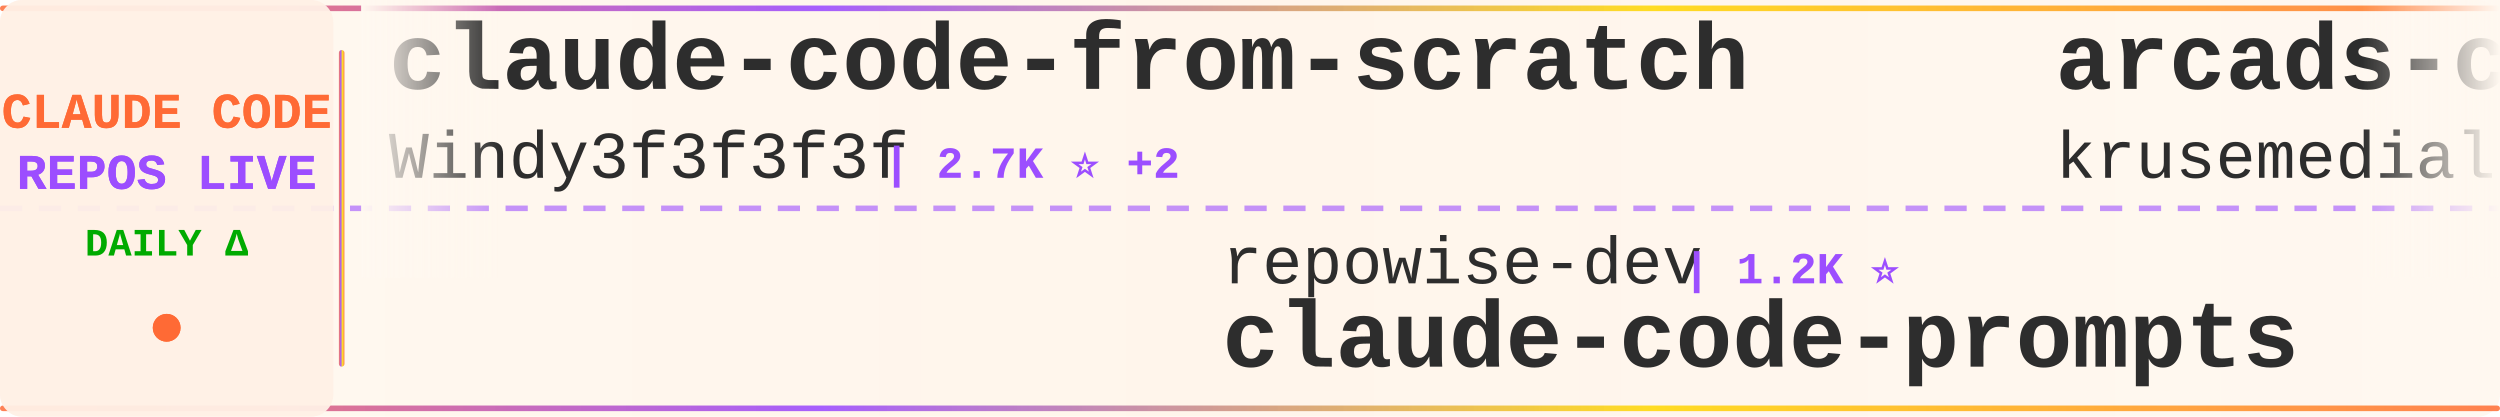
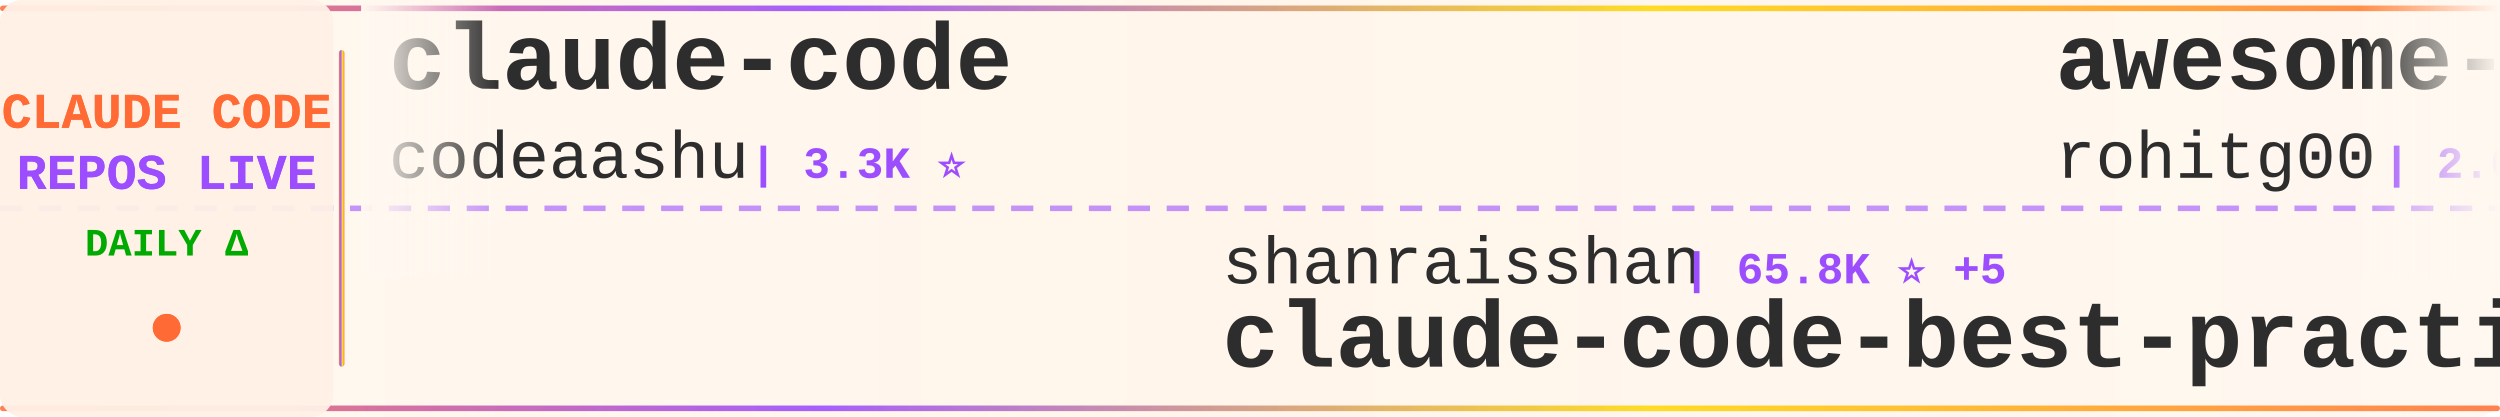
<svg xmlns="http://www.w3.org/2000/svg" width="900" height="150">
  <defs>
    <linearGradient id="tickerBg" x1="0%" y1="0%" x2="100%" y2="0%">
      <stop offset="0%" style="stop-color:#fff8f0;stop-opacity:0.98" />
      <stop offset="50%" style="stop-color:#fff5eb;stop-opacity:1" />
      <stop offset="100%" style="stop-color:#fff8f0;stop-opacity:0.98" />
    </linearGradient>
    <linearGradient id="borderGrad" x1="0%" y1="0%" x2="100%" y2="0%">
      <stop offset="0%" style="stop-color:#FF6B35;stop-opacity:0.85">
        <animate attributeName="stop-opacity" values="0.85;1;0.85" dur="2s" repeatCount="indefinite" />
      </stop>
      <stop offset="33%" style="stop-color:#9C4EFF;stop-opacity:0.9">
        <animate attributeName="stop-opacity" values="0.9;1;0.9" dur="2.2s" repeatCount="indefinite" />
      </stop>
      <stop offset="66%" style="stop-color:#FFD700;stop-opacity:0.85">
        <animate attributeName="stop-opacity" values="0.85;1;0.85" dur="1.8s" repeatCount="indefinite" />
      </stop>
      <stop offset="100%" style="stop-color:#FF6B35;stop-opacity:0.85">
        <animate attributeName="stop-opacity" values="0.85;1;0.85" dur="2s" repeatCount="indefinite" />
      </stop>
    </linearGradient>
    <filter id="textGlow">
      <feGaussianBlur stdDeviation="0.15" result="coloredBlur" />
      <feMerge>
        <feMergeNode in="coloredBlur" />
        <feMergeNode in="SourceGraphic" />
      </feMerge>
    </filter>
    <filter id="metricGlow">
      <feGaussianBlur stdDeviation="0.2" result="coloredBlur" />
      <feMerge>
        <feMergeNode in="coloredBlur" />
        <feMergeNode in="SourceGraphic" />
      </feMerge>
    </filter>
    <linearGradient id="leftFade" x1="0%" y1="0%" x2="100%" y2="0%">
      <stop offset="0%" style="stop-color:#fff8f0;stop-opacity:1" />
      <stop offset="100%" style="stop-color:#fff8f0;stop-opacity:0" />
    </linearGradient>
    <linearGradient id="rightFade" x1="0%" y1="0%" x2="100%" y2="0%">
      <stop offset="0%" style="stop-color:#fff8f0;stop-opacity:0" />
      <stop offset="100%" style="stop-color:#fff8f0;stop-opacity:1" />
    </linearGradient>
  </defs>
  <rect width="900" height="150" fill="url(#tickerBg)" rx="8" />
  <rect x="0" y="2" width="900" height="2" fill="url(#borderGrad)" rx="1" />
  <rect x="0" y="146" width="900" height="2" fill="url(#borderGrad)" rx="1" />
  <line x1="0" y1="75" x2="900" y2="75" stroke="#9C4EFF" stroke-width="2" stroke-dasharray="8 6" opacity="0.6" />
  <rect x="0" y="0" width="120" height="150" fill="#fff0e6" opacity="0.95" rx="8" />
  <text x="60" y="46" font-family="'Courier New', monospace" font-size="18" font-weight="bold" fill="#FF6B35" text-anchor="middle" filter="url(#textGlow)">
    CLAUDE CODE
  </text>
  <text x="60" y="68" font-family="'Courier New', monospace" font-size="18" font-weight="bold" fill="#9C4EFF" text-anchor="middle" filter="url(#textGlow)">
    REPOS LIVE
  </text>
  <text x="60" y="92" font-family="'Courier New', monospace" font-size="14" font-weight="bold" fill="#00aa00" text-anchor="middle">
    DAILY Δ
  </text>
  <circle cx="60" cy="118" r="5" fill="#FF6B35" filter="url(#metricGlow)">
    <animate attributeName="r" values="4;6;4" dur="1.5s" repeatCount="indefinite" />
    <animate attributeName="opacity" values="0.6;1;0.6" dur="1.5s" repeatCount="indefinite" />
  </circle>
  <rect x="122" y="18" width="2" height="114" fill="url(#borderGrad)" rx="1" />
  <clipPath id="tickerClip">
    <rect x="130" y="0" width="770" height="150" />
  </clipPath>
  <g clip-path="url(#tickerClip)">
    <g id="tickerItems">
      <animateTransform attributeName="transform" attributeType="XML" type="translate" from="0 0" to="-3000 0" dur="54s" repeatCount="indefinite" />
      <g transform="translate(0, 0)">
-         <text x="140" y="32" font-family="'Courier New', monospace" font-size="34" font-weight="bold" fill="#2d2d2d">claude-code-from-scratch</text>
-         <text x="140" y="64" font-family="'Courier New', monospace" font-size="24" font-weight="normal" fill="#2d2d2d" opacity="1.0">Windy3f3f3f3f</text>
-         <text x="318" y="64" font-family="'Courier New', monospace" font-size="16" font-weight="bold" fill="#9C4EFF"> | 2.7K ⭐ +2</text>
+         <text x="140" y="32" font-family="'Courier New', monospace" font-size="34" font-weight="bold" fill="#2d2d2d">claude-code</text>
+         <text x="140" y="64" font-family="'Courier New', monospace" font-size="24" font-weight="normal" fill="#2d2d2d" opacity="1.0">codeaashu</text>
+         <text x="270" y="64" font-family="'Courier New', monospace" font-size="16" font-weight="bold" fill="#9C4EFF"> | 3.3K ⭐</text>
      </g>
      <g transform="translate(300, 0)">
-         <text x="140" y="102" font-family="'Courier New', monospace" font-size="24" font-weight="normal" fill="#2d2d2d" opacity="1.0">repowise-dev</text>
-         <text x="306" y="102" font-family="'Courier New', monospace" font-size="16" font-weight="bold" fill="#9C4EFF"> | 1.2K ⭐</text>
-         <text x="140" y="132" font-family="'Courier New', monospace" font-size="34" font-weight="bold" fill="#2d2d2d">claude-code-prompts</text>
+         <text x="140" y="102" font-family="'Courier New', monospace" font-size="24" font-weight="normal" fill="#2d2d2d" opacity="1.0">shanraisshan</text>
+         <text x="306" y="102" font-family="'Courier New', monospace" font-size="16" font-weight="bold" fill="#9C4EFF"> | 65.8K ⭐ +5</text>
+         <text x="140" y="132" font-family="'Courier New', monospace" font-size="34" font-weight="bold" fill="#2d2d2d">claude-code-best-practic...</text>
      </g>
      <g transform="translate(600, 0)">
-         <text x="140" y="32" font-family="'Courier New', monospace" font-size="34" font-weight="bold" fill="#2d2d2d">arcads-claude-code</text>
-         <text x="140" y="64" font-family="'Courier New', monospace" font-size="24" font-weight="normal" fill="#2d2d2d" opacity="1.0">krusemediallc</text>
-         <text x="318" y="64" font-family="'Courier New', monospace" font-size="16" font-weight="bold" fill="#9C4EFF"> | 1.5K ⭐</text>
+         <text x="140" y="32" font-family="'Courier New', monospace" font-size="34" font-weight="bold" fill="#2d2d2d">awesome-claude-code-tool...</text>
+         <text x="140" y="64" font-family="'Courier New', monospace" font-size="24" font-weight="normal" fill="#2d2d2d" opacity="1.0">rohitg00</text>
+         <text x="258" y="64" font-family="'Courier New', monospace" font-size="16" font-weight="bold" fill="#9C4EFF"> | 2.6K ⭐ +1</text>
      </g>
      <g transform="translate(900, 0)">
-         <text x="140" y="102" font-family="'Courier New', monospace" font-size="24" font-weight="normal" fill="#2d2d2d" opacity="1.0">777genius</text>
-         <text x="270" y="102" font-family="'Courier New', monospace" font-size="16" font-weight="bold" fill="#9C4EFF"> | 930 ⭐</text>
-         <text x="140" y="132" font-family="'Courier New', monospace" font-size="34" font-weight="bold" fill="#2d2d2d">claude-code-source-code</text>
+         <text x="140" y="102" font-family="'Courier New', monospace" font-size="24" font-weight="normal" fill="#2d2d2d" opacity="1.0">LING71671</text>
+         <text x="270" y="102" font-family="'Courier New', monospace" font-size="16" font-weight="bold" fill="#9C4EFF"> | 948 ⭐</text>
+         <text x="140" y="132" font-family="'Courier New', monospace" font-size="34" font-weight="bold" fill="#2d2d2d">Open-ClaudeCode</text>
      </g>
      <g transform="translate(1200, 0)">
-         <text x="140" y="32" font-family="'Courier New', monospace" font-size="34" font-weight="bold" fill="#2d2d2d">Claude-Code-Usage-Monito...</text>
-         <text x="140" y="64" font-family="'Courier New', monospace" font-size="24" font-weight="normal" fill="#2d2d2d" opacity="1.0">Maciek-roboblog</text>
-         <text x="342" y="64" font-family="'Courier New', monospace" font-size="16" font-weight="bold" fill="#9C4EFF"> | 8.7K ⭐</text>
+         <text x="140" y="32" font-family="'Courier New', monospace" font-size="34" font-weight="bold" fill="#2d2d2d">claude-code-proxy</text>
+         <text x="140" y="64" font-family="'Courier New', monospace" font-size="24" font-weight="normal" fill="#2d2d2d" opacity="1.0">fuergaosi233</text>
+         <text x="306" y="64" font-family="'Courier New', monospace" font-size="16" font-weight="bold" fill="#9C4EFF"> | 2.8K ⭐</text>
      </g>
      <g transform="translate(1500, 0)">
-         <text x="140" y="102" font-family="'Courier New', monospace" font-size="24" font-weight="normal" fill="#2d2d2d" opacity="1.0">Donchitos</text>
-         <text x="270" y="102" font-family="'Courier New', monospace" font-size="16" font-weight="bold" fill="#9C4EFF"> | 24.9K ⭐ +2</text>
-         <text x="140" y="132" font-family="'Courier New', monospace" font-size="34" font-weight="bold" fill="#2d2d2d">Claude-Code-Game-Studios</text>
+         <text x="140" y="102" font-family="'Courier New', monospace" font-size="24" font-weight="normal" fill="#2d2d2d" opacity="1.0">digitalsamba</text>
+         <text x="306" y="102" font-family="'Courier New', monospace" font-size="16" font-weight="bold" fill="#9C4EFF"> | 2.1K ⭐ +1</text>
+         <text x="140" y="132" font-family="'Courier New', monospace" font-size="34" font-weight="bold" fill="#2d2d2d">claude-code-video-toolki...</text>
      </g>
      <g transform="translate(1800, 0)">
-         <text x="140" y="32" font-family="'Courier New', monospace" font-size="34" font-weight="bold" fill="#2d2d2d">my-claude-code-setup</text>
-         <text x="140" y="64" font-family="'Courier New', monospace" font-size="24" font-weight="normal" fill="#2d2d2d" opacity="1.0">centminmod</text>
-         <text x="282" y="64" font-family="'Courier New', monospace" font-size="16" font-weight="bold" fill="#9C4EFF"> | 2.6K ⭐ +1</text>
+         <text x="140" y="32" font-family="'Courier New', monospace" font-size="34" font-weight="bold" fill="#2d2d2d">free-claude-code</text>
+         <text x="140" y="64" font-family="'Courier New', monospace" font-size="24" font-weight="normal" fill="#2d2d2d" opacity="1.0">Alishahryar1</text>
+         <text x="306" y="64" font-family="'Courier New', monospace" font-size="16" font-weight="bold" fill="#9C4EFF"> | 54.0K ⭐ +41</text>
      </g>
      <g transform="translate(2100, 0)">
-         <text x="140" y="102" font-family="'Courier New', monospace" font-size="24" font-weight="normal" fill="#2d2d2d" opacity="1.0">musistudio</text>
-         <text x="282" y="102" font-family="'Courier New', monospace" font-size="16" font-weight="bold" fill="#9C4EFF"> | 37.1K ⭐ +3</text>
-         <text x="140" y="132" font-family="'Courier New', monospace" font-size="34" font-weight="bold" fill="#2d2d2d">claude-code-router</text>
+         <text x="140" y="102" font-family="'Courier New', monospace" font-size="24" font-weight="normal" fill="#2d2d2d" opacity="1.0">darcyegb</text>
+         <text x="258" y="102" font-family="'Courier New', monospace" font-size="16" font-weight="bold" fill="#9C4EFF"> | 761 ⭐</text>
+         <text x="140" y="132" font-family="'Courier New', monospace" font-size="34" font-weight="bold" fill="#2d2d2d">ClaudeCodeAgents</text>
      </g>
      <g transform="translate(2400, 0)">
-         <text x="140" y="32" font-family="'Courier New', monospace" font-size="34" font-weight="bold" fill="#2d2d2d">edmunds-claude-code</text>
-         <text x="140" y="64" font-family="'Courier New', monospace" font-size="24" font-weight="normal" fill="#2d2d2d" opacity="1.0">edmund-io</text>
-         <text x="270" y="64" font-family="'Courier New', monospace" font-size="16" font-weight="bold" fill="#9C4EFF"> | 1.5K ⭐</text>
+         <text x="140" y="32" font-family="'Courier New', monospace" font-size="34" font-weight="bold" fill="#2d2d2d">everything-claude-code</text>
+         <text x="140" y="64" font-family="'Courier New', monospace" font-size="24" font-weight="normal" fill="#2d2d2d" opacity="1.0">WorldFlowAI</text>
+         <text x="294" y="64" font-family="'Courier New', monospace" font-size="16" font-weight="bold" fill="#9C4EFF"> | 2.7K ⭐ +15</text>
      </g>
      <g transform="translate(2700, 0)">
-         <text x="140" y="102" font-family="'Courier New', monospace" font-size="24" font-weight="normal" fill="#2d2d2d" opacity="1.0">1rgs</text>
-         <text x="210" y="102" font-family="'Courier New', monospace" font-size="16" font-weight="bold" fill="#9C4EFF"> | 3.7K ⭐</text>
-         <text x="140" y="132" font-family="'Courier New', monospace" font-size="34" font-weight="bold" fill="#2d2d2d">claude-code-proxy</text>
+         <text x="140" y="102" font-family="'Courier New', monospace" font-size="24" font-weight="normal" fill="#2d2d2d" opacity="1.0">Yeachan-Heo</text>
+         <text x="294" y="102" font-family="'Courier New', monospace" font-size="16" font-weight="bold" fill="#9C4EFF"> | 39.1K ⭐ +3</text>
+         <text x="140" y="132" font-family="'Courier New', monospace" font-size="34" font-weight="bold" fill="#2d2d2d">oh-my-claudecode</text>
      </g>
      <g transform="translate(3000, 0)">
-         <text x="140" y="32" font-family="'Courier New', monospace" font-size="34" font-weight="bold" fill="#2d2d2d">claude-code-from-scratch</text>
-         <text x="140" y="64" font-family="'Courier New', monospace" font-size="24" font-weight="normal" fill="#2d2d2d" opacity="1.0">Windy3f3f3f3f</text>
-         <text x="318" y="64" font-family="'Courier New', monospace" font-size="16" font-weight="bold" fill="#9C4EFF"> | 2.7K ⭐ +2</text>
+         <text x="140" y="32" font-family="'Courier New', monospace" font-size="34" font-weight="bold" fill="#2d2d2d">claude-code</text>
+         <text x="140" y="64" font-family="'Courier New', monospace" font-size="24" font-weight="normal" fill="#2d2d2d" opacity="1.0">codeaashu</text>
+         <text x="270" y="64" font-family="'Courier New', monospace" font-size="16" font-weight="bold" fill="#9C4EFF"> | 3.3K ⭐</text>
      </g>
      <g transform="translate(3300, 0)">
-         <text x="140" y="102" font-family="'Courier New', monospace" font-size="24" font-weight="normal" fill="#2d2d2d" opacity="1.0">repowise-dev</text>
-         <text x="306" y="102" font-family="'Courier New', monospace" font-size="16" font-weight="bold" fill="#9C4EFF"> | 1.2K ⭐</text>
-         <text x="140" y="132" font-family="'Courier New', monospace" font-size="34" font-weight="bold" fill="#2d2d2d">claude-code-prompts</text>
+         <text x="140" y="102" font-family="'Courier New', monospace" font-size="24" font-weight="normal" fill="#2d2d2d" opacity="1.0">shanraisshan</text>
+         <text x="306" y="102" font-family="'Courier New', monospace" font-size="16" font-weight="bold" fill="#9C4EFF"> | 65.8K ⭐ +5</text>
+         <text x="140" y="132" font-family="'Courier New', monospace" font-size="34" font-weight="bold" fill="#2d2d2d">claude-code-best-practic...</text>
      </g>
      <g transform="translate(3600, 0)">
-         <text x="140" y="32" font-family="'Courier New', monospace" font-size="34" font-weight="bold" fill="#2d2d2d">arcads-claude-code</text>
-         <text x="140" y="64" font-family="'Courier New', monospace" font-size="24" font-weight="normal" fill="#2d2d2d" opacity="1.0">krusemediallc</text>
-         <text x="318" y="64" font-family="'Courier New', monospace" font-size="16" font-weight="bold" fill="#9C4EFF"> | 1.5K ⭐</text>
+         <text x="140" y="32" font-family="'Courier New', monospace" font-size="34" font-weight="bold" fill="#2d2d2d">awesome-claude-code-tool...</text>
+         <text x="140" y="64" font-family="'Courier New', monospace" font-size="24" font-weight="normal" fill="#2d2d2d" opacity="1.0">rohitg00</text>
+         <text x="258" y="64" font-family="'Courier New', monospace" font-size="16" font-weight="bold" fill="#9C4EFF"> | 2.6K ⭐ +1</text>
      </g>
      <g transform="translate(3900, 0)">
-         <text x="140" y="102" font-family="'Courier New', monospace" font-size="24" font-weight="normal" fill="#2d2d2d" opacity="1.0">777genius</text>
-         <text x="270" y="102" font-family="'Courier New', monospace" font-size="16" font-weight="bold" fill="#9C4EFF"> | 930 ⭐</text>
-         <text x="140" y="132" font-family="'Courier New', monospace" font-size="34" font-weight="bold" fill="#2d2d2d">claude-code-source-code</text>
+         <text x="140" y="102" font-family="'Courier New', monospace" font-size="24" font-weight="normal" fill="#2d2d2d" opacity="1.0">LING71671</text>
+         <text x="270" y="102" font-family="'Courier New', monospace" font-size="16" font-weight="bold" fill="#9C4EFF"> | 948 ⭐</text>
+         <text x="140" y="132" font-family="'Courier New', monospace" font-size="34" font-weight="bold" fill="#2d2d2d">Open-ClaudeCode</text>
      </g>
    </g>
  </g>
  <rect x="130" y="0" width="50" height="100" fill="url(#leftFade)" />
  <rect x="850" y="0" width="50" height="100" fill="url(#rightFade)" />
</svg>
